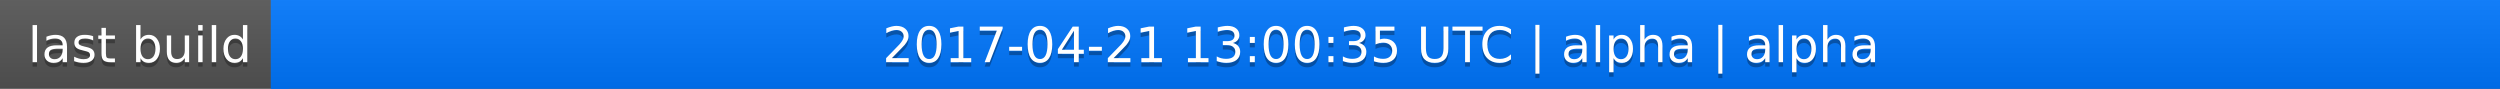
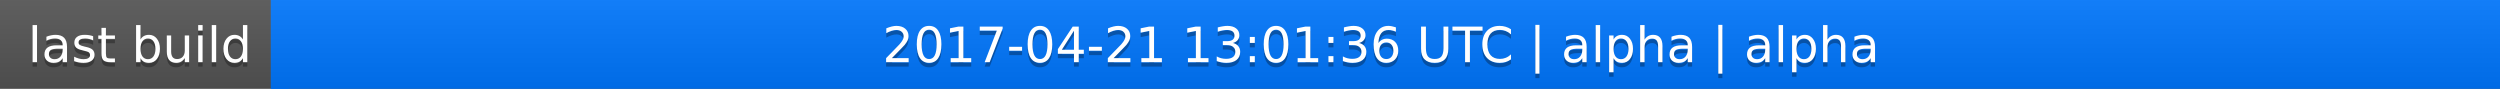
<svg xmlns="http://www.w3.org/2000/svg" width="563" height="20">
  <linearGradient id="a" x2="0" y2="100%">
    <stop offset="0" stop-color="#bbb" stop-opacity=".1" />
    <stop offset="1" stop-opacity=".1" />
  </linearGradient>
  <rect rx="0" width="563" height="20" fill="#555" />
  <rect rx="0" x="61" width="502" height="20" fill="#07f" />
  <path fill="#07f" d="M61 0h4v20h-4z" />
  <rect rx="0" width="563" height="20" fill="url(#a)" />
  <g fill="#fff" text-anchor="middle" font-family="DejaVu Sans,Verdana,Geneva,sans-serif" font-size="11">
    <text x="31.5" y="15" fill="#010101" fill-opacity=".3">last build</text>
    <text x="31.5" y="14">last build</text>
-     <text x="311" y="15" fill="#010101" fill-opacity=".3">2017-04-21 13:00:35 UTC | alpha | alpha</text>
-     <text x="311" y="14">2017-04-21 13:00:35 UTC | alpha | alpha</text>
+     <text x="311" y="15" fill="#010101" fill-opacity=".3">2017-04-21 13:01:36 UTC | alpha | alpha</text>
+     <text x="311" y="14">2017-04-21 13:01:36 UTC | alpha | alpha</text>
  </g>
</svg>
